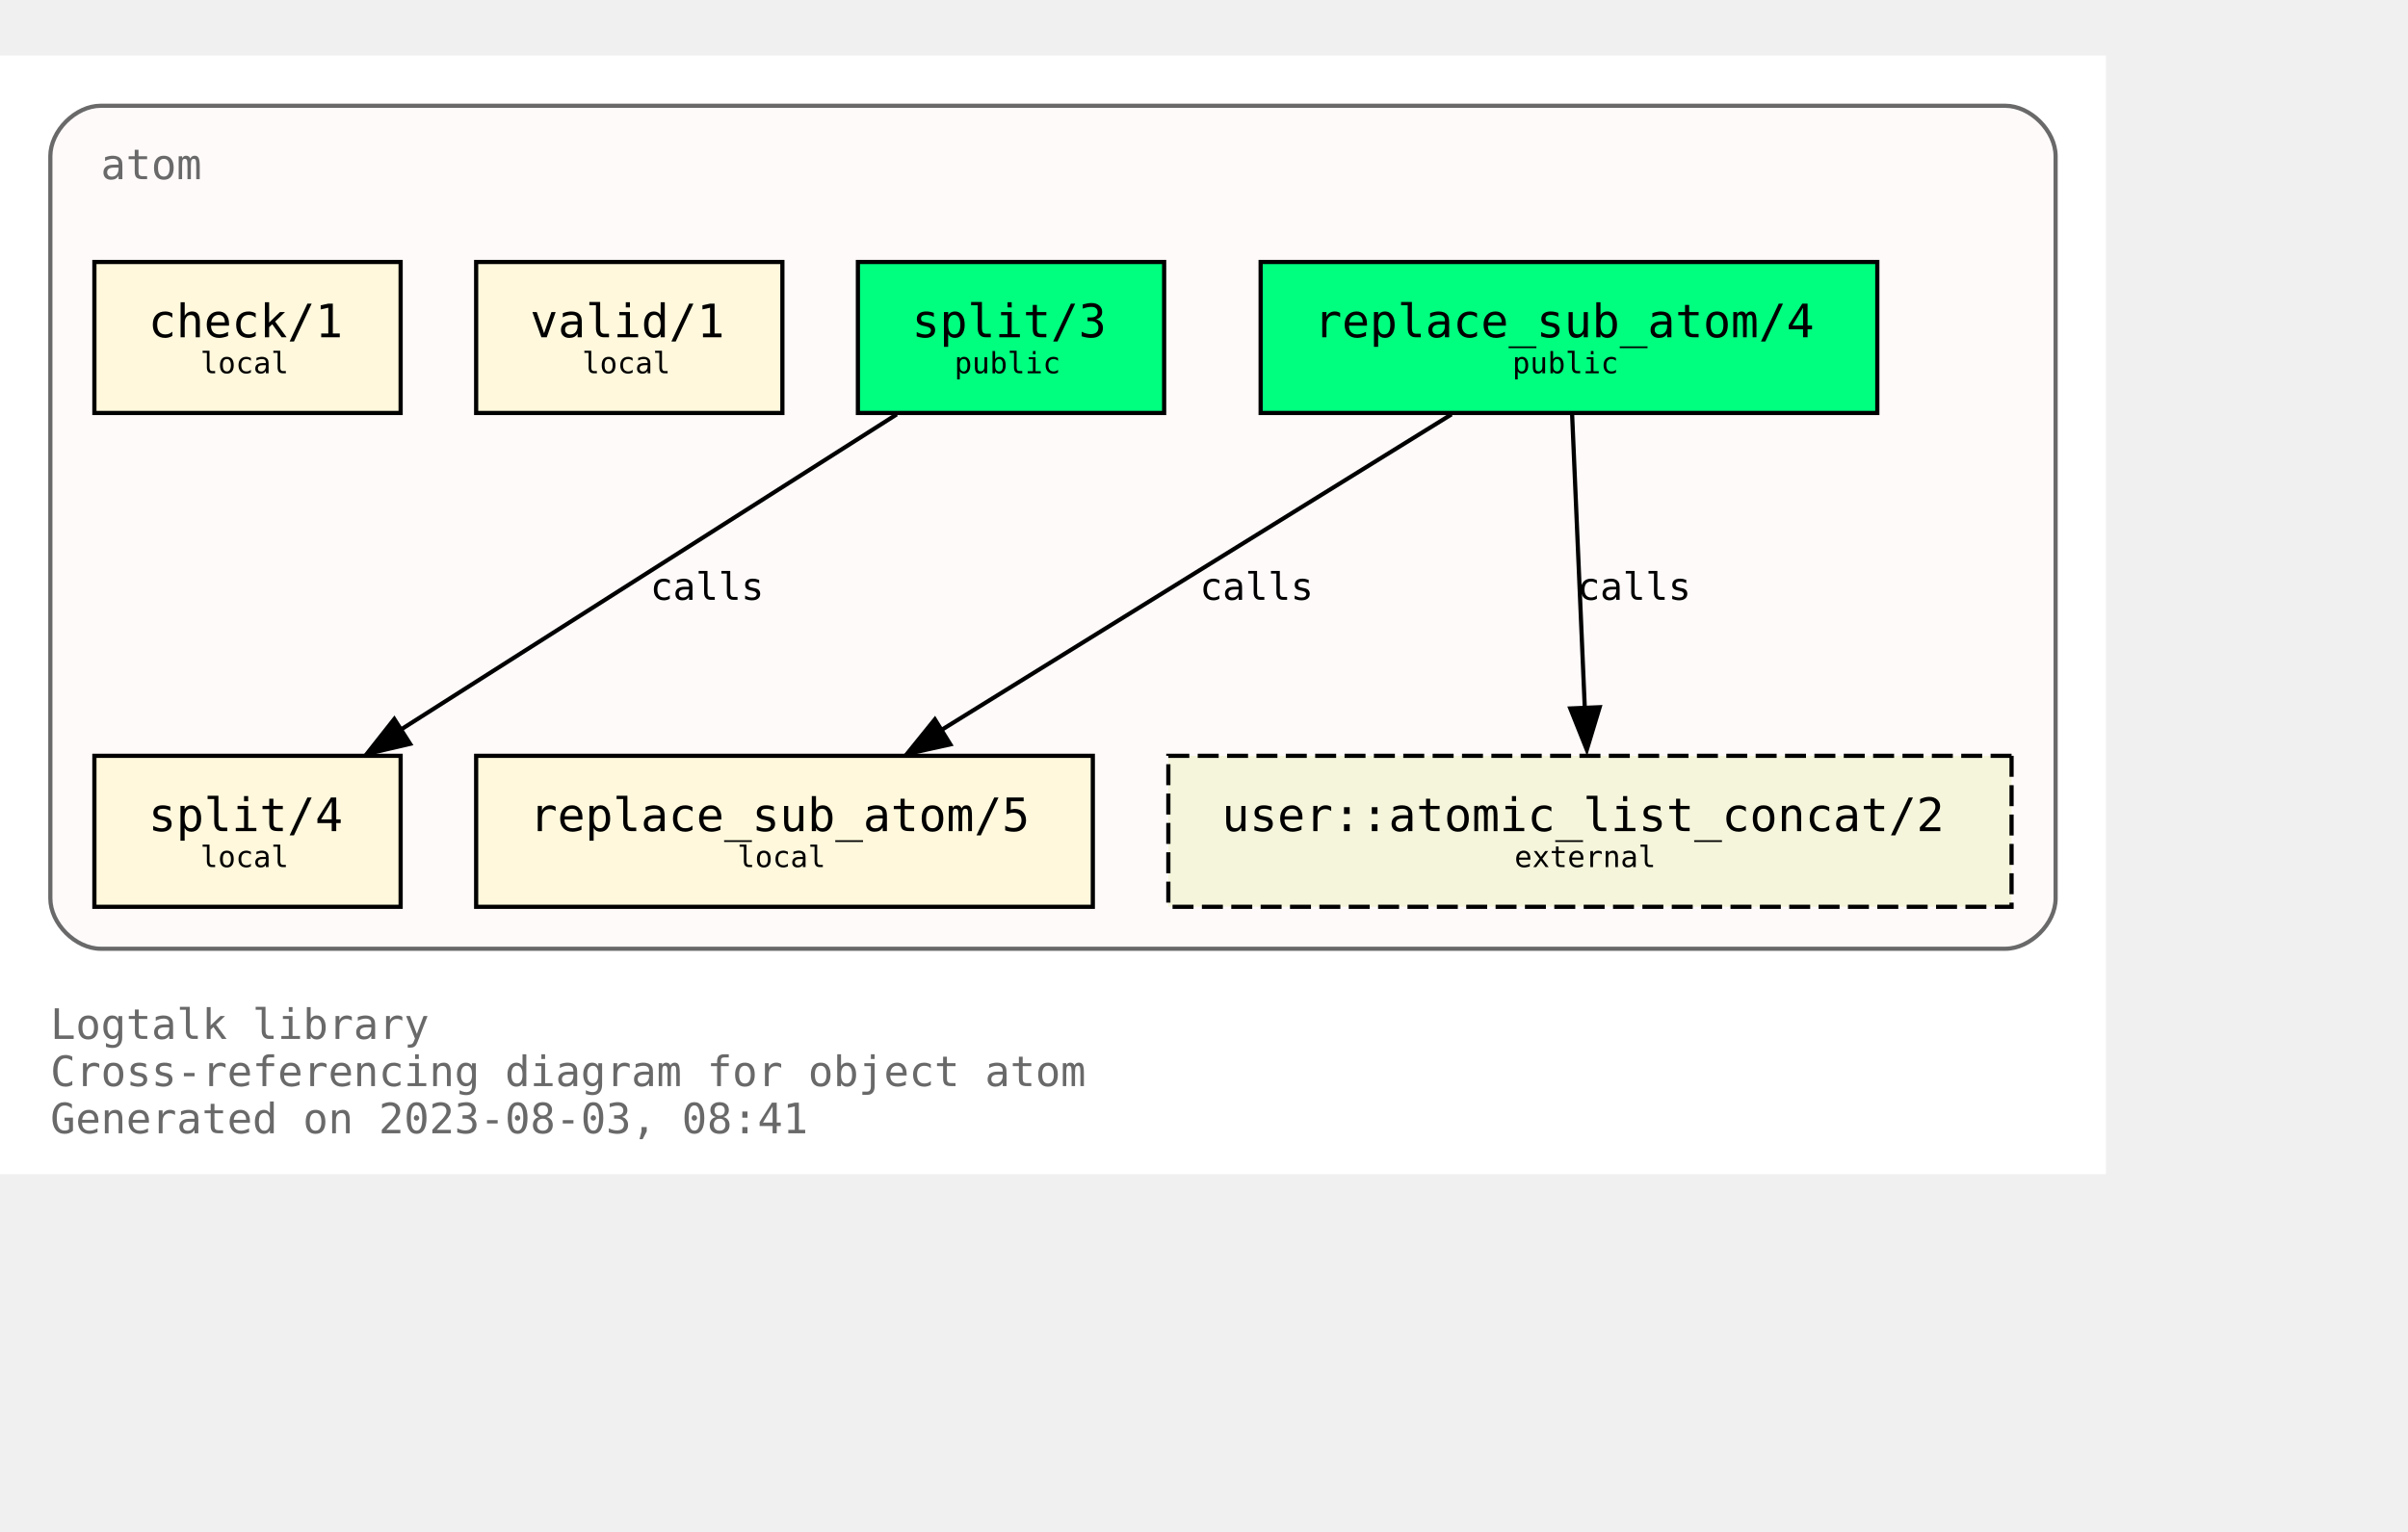
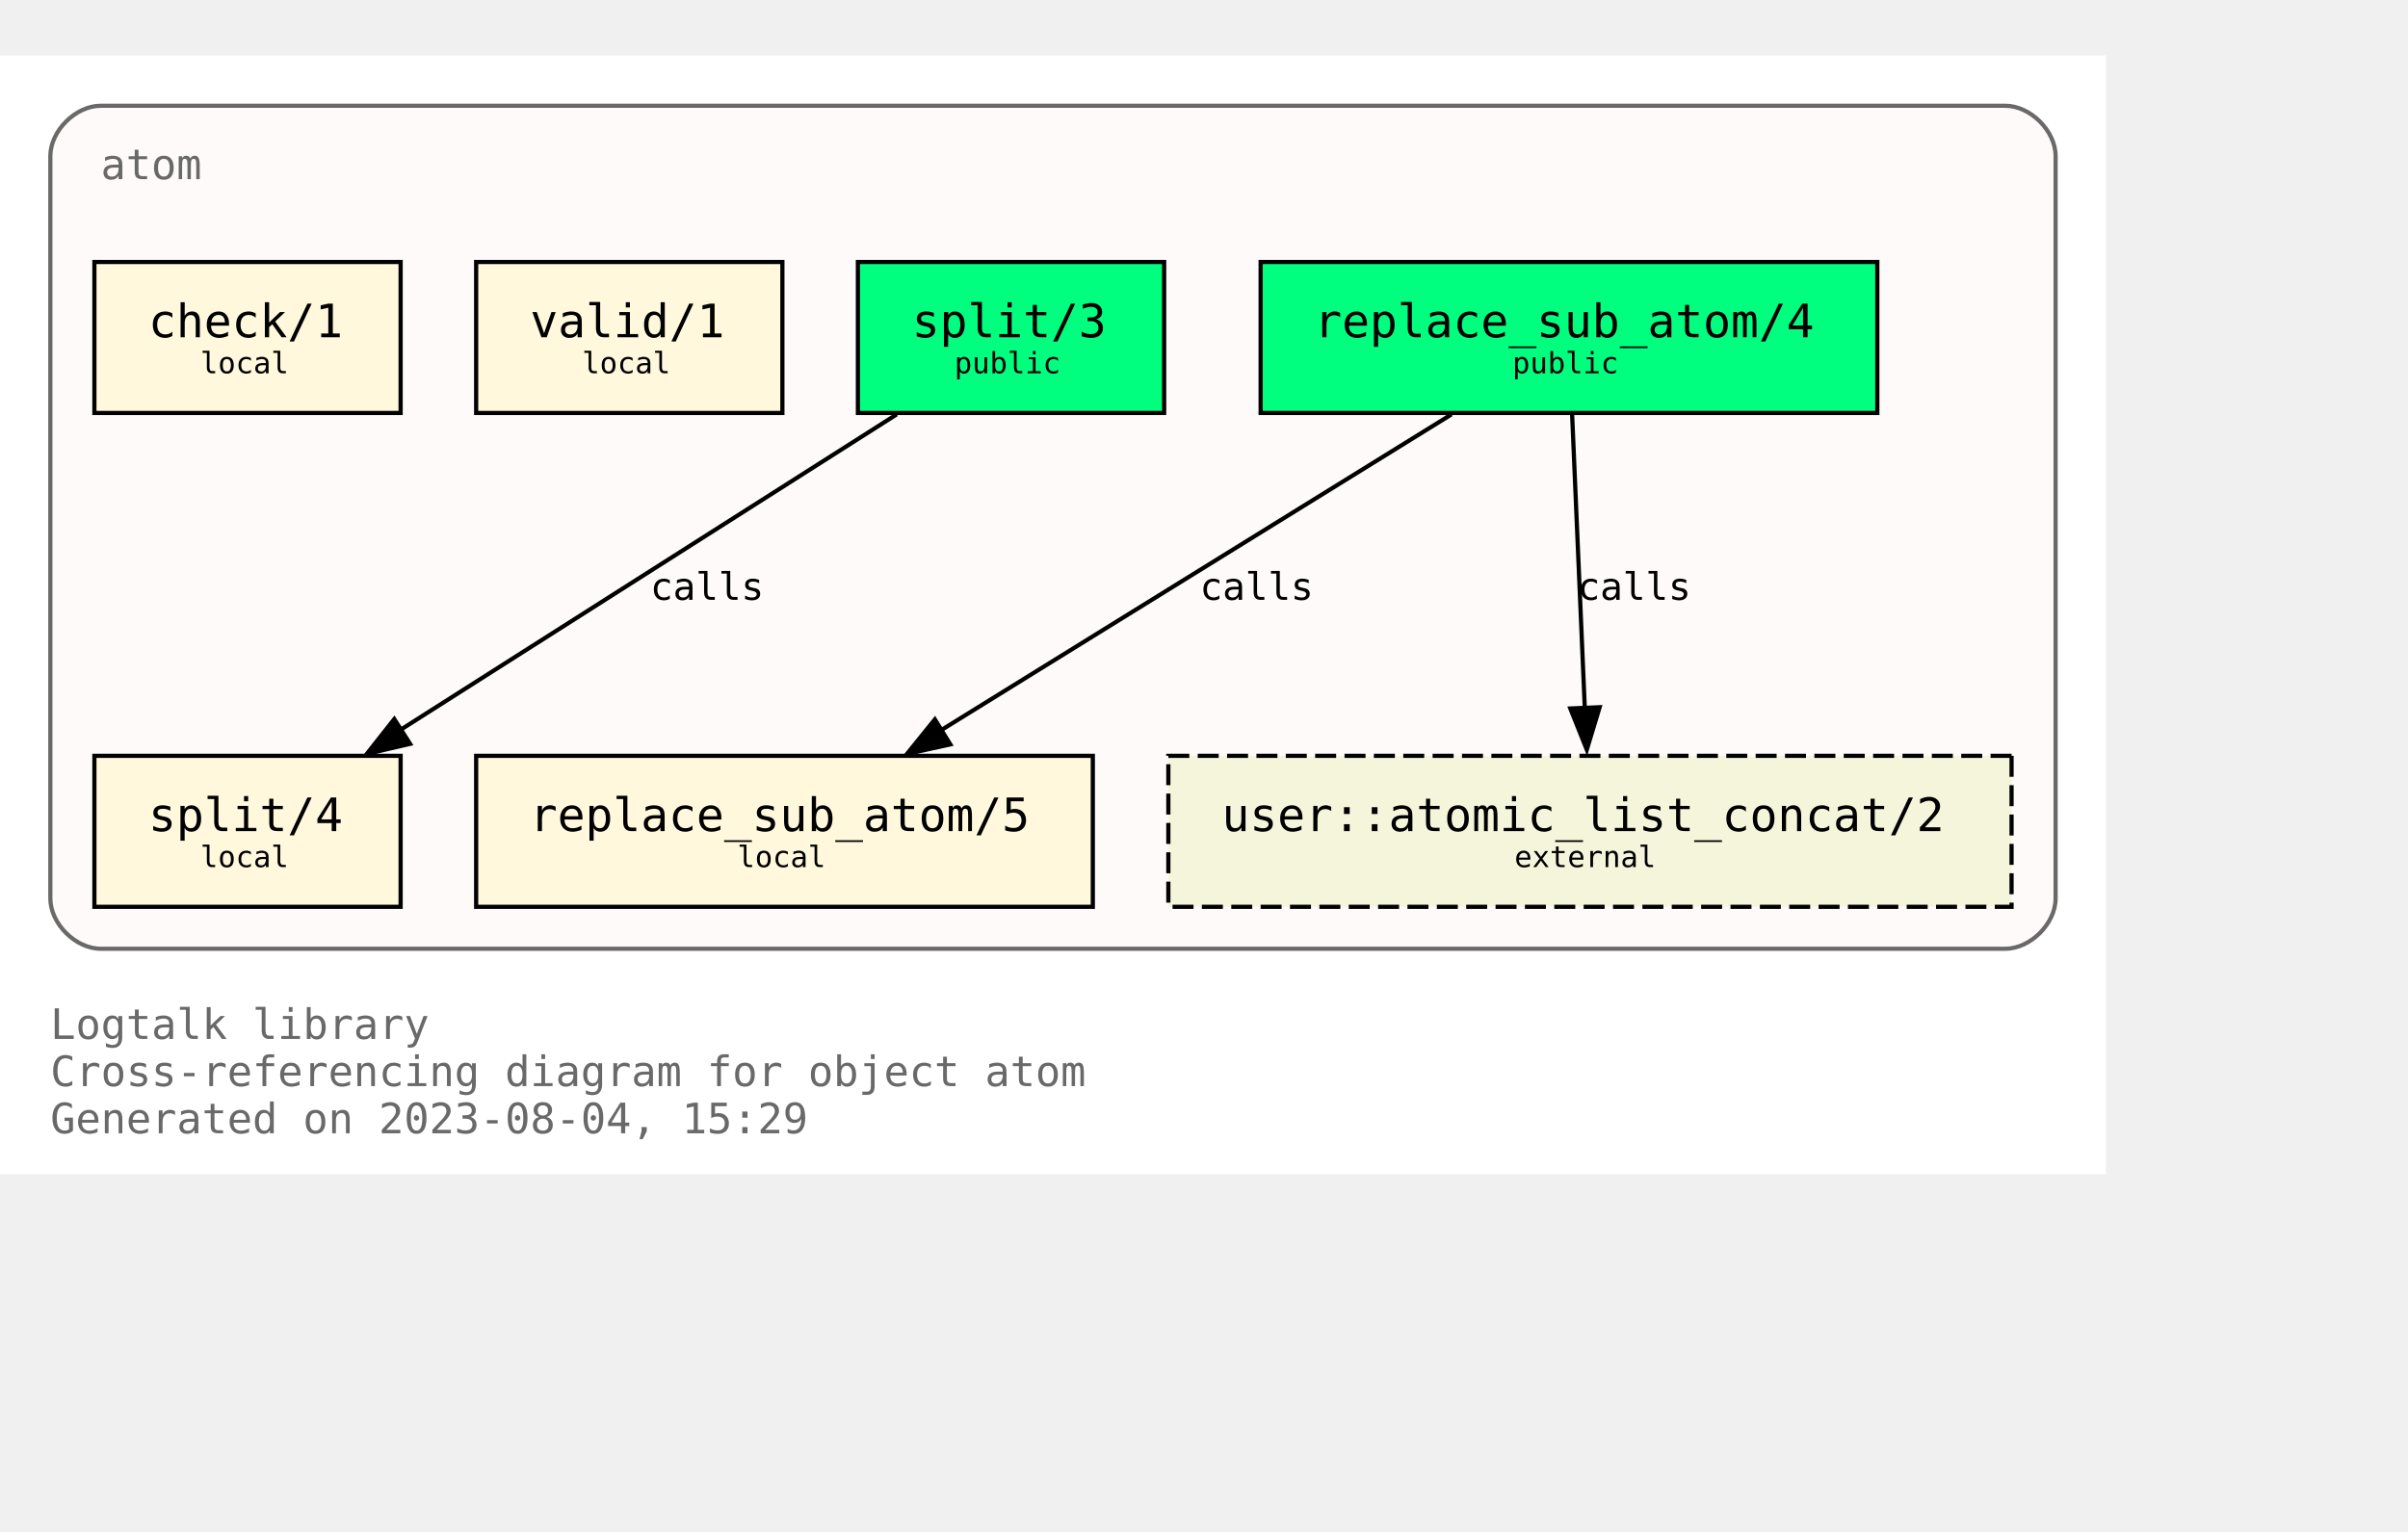
<svg xmlns="http://www.w3.org/2000/svg" xmlns:xlink="http://www.w3.org/1999/xlink" width="646pt" height="411pt" viewBox="72.00 72.00 574.00 338.75">
  <g id="graph0" class="graph" transform="scale(1 1) rotate(0) translate(76 334.75)">
    <polygon fill="white" stroke="none" points="-4,4 -4,-262.75 498,-262.75 498,4 -4,4" />
    <text text-anchor="start" x="8" y="-28.25" font-family="Monospace" font-size="10.00" fill="dimgray">Logtalk library</text>
    <text text-anchor="start" x="8" y="-17" font-family="Monospace" font-size="10.00" fill="dimgray">Cross-referencing diagram for object atom</text>
-     <text text-anchor="start" x="8" y="-5.75" font-family="Monospace" font-size="10.00" fill="dimgray">Generated on 2023-08-03, 08:41</text>
+     <text text-anchor="start" x="8" y="-5.75" font-family="Monospace" font-size="10.00" fill="dimgray">Generated on 2023-08-04, 15:29</text>
    <g id="clust1" class="cluster">
      <g id="a_clust1">
        <a xlink:title="atom">
          <path fill="snow" stroke="dimgray" d="M20,-49.75C20,-49.75 474,-49.75 474,-49.75 480,-49.75 486,-55.75 486,-61.75 486,-61.75 486,-238.75 486,-238.75 486,-244.75 480,-250.75 474,-250.75 474,-250.75 20,-250.75 20,-250.75 14,-250.75 8,-244.75 8,-238.75 8,-238.75 8,-61.75 8,-61.75 8,-55.75 14,-49.75 20,-49.75" />
          <g id="a_clust1_0">
-             <a xlink:href="https://github.com/LogtalkDotOrg/logtalk3/tree/1e406c4257ed3239117f4a8c8b45db4a9ae9f0db/library/types/atom.lgt" xlink:title="https://github.com/LogtalkDotOrg/logtalk3/tree/1e406c4257ed3239117f4a8c8b45db4a9ae9f0db/library/types/atom.lgt">
+             <a xlink:href="https://github.com/LogtalkDotOrg/logtalk3/tree/f2e7696b21be5370e09347147dcf26717cfa8b2e/library/types/atom.lgt" xlink:title="https://github.com/LogtalkDotOrg/logtalk3/tree/f2e7696b21be5370e09347147dcf26717cfa8b2e/library/types/atom.lgt">
              <text text-anchor="start" x="20" y="-233.25" font-family="Monospace" font-size="10.00" fill="dimgray">atom</text>
            </a>
          </g>
        </a>
      </g>
    </g>
    <g id="node1" class="node">
      <g id="a_node1">
-         <a xlink:href="https://github.com/LogtalkDotOrg/logtalk3/tree/1e406c4257ed3239117f4a8c8b45db4a9ae9f0db/library/types/atom.lgt#L32" xlink:title="https://github.com/LogtalkDotOrg/logtalk3/tree/1e406c4257ed3239117f4a8c8b45db4a9ae9f0db/library/types/atom.lgt#L32">
+         <a xlink:href="https://github.com/LogtalkDotOrg/logtalk3/tree/f2e7696b21be5370e09347147dcf26717cfa8b2e/library/types/atom.lgt#L32" xlink:title="https://github.com/LogtalkDotOrg/logtalk3/tree/f2e7696b21be5370e09347147dcf26717cfa8b2e/library/types/atom.lgt#L32">
          <polygon fill="springgreen" stroke="black" points="443.5,-213.5 296.5,-213.5 296.5,-177.5 443.5,-177.5 443.5,-213.5" />
          <text text-anchor="start" x="304.38" y="-196.32" font-family="Monospace" font-size="9.00"> </text>
          <text text-anchor="start" x="309.25" y="-195.55" font-family="Monospace" font-size="11.00">replace_sub_atom/4</text>
          <text text-anchor="start" x="430.38" y="-196.32" font-family="Monospace" font-size="9.00"> </text>
          <text text-anchor="start" x="304.38" y="-185.45" font-family="Monospace" font-size="9.00"> </text>
          <text text-anchor="start" x="356.5" y="-186.97" font-family="Monospace" font-size="7.00">public</text>
          <text text-anchor="start" x="430.38" y="-185.45" font-family="Monospace" font-size="9.00"> </text>
        </a>
      </g>
    </g>
    <g id="node4" class="node">
      <g id="a_node4">
-         <a xlink:href="https://github.com/LogtalkDotOrg/logtalk3/tree/1e406c4257ed3239117f4a8c8b45db4a9ae9f0db/library/types/atom.lgt#L58" xlink:title="https://github.com/LogtalkDotOrg/logtalk3/tree/1e406c4257ed3239117f4a8c8b45db4a9ae9f0db/library/types/atom.lgt#L58">
+         <a xlink:href="https://github.com/LogtalkDotOrg/logtalk3/tree/f2e7696b21be5370e09347147dcf26717cfa8b2e/library/types/atom.lgt#L58" xlink:title="https://github.com/LogtalkDotOrg/logtalk3/tree/f2e7696b21be5370e09347147dcf26717cfa8b2e/library/types/atom.lgt#L58">
          <polygon fill="cornsilk" stroke="black" points="256.5,-95.75 109.5,-95.75 109.5,-59.75 256.5,-59.75 256.5,-95.75" />
          <text text-anchor="start" x="117.38" y="-78.58" font-family="Monospace" font-size="9.00"> </text>
          <text text-anchor="start" x="122.25" y="-77.8" font-family="Monospace" font-size="11.00">replace_sub_atom/5</text>
          <text text-anchor="start" x="243.38" y="-78.58" font-family="Monospace" font-size="9.00"> </text>
          <text text-anchor="start" x="117.38" y="-67.7" font-family="Monospace" font-size="9.00"> </text>
          <text text-anchor="start" x="171.75" y="-69.22" font-family="Monospace" font-size="7.00">local</text>
          <text text-anchor="start" x="243.38" y="-67.7" font-family="Monospace" font-size="9.00"> </text>
        </a>
      </g>
    </g>
    <g id="edge1" class="edge">
      <g id="a_edge1">
-         <a xlink:href="https://github.com/LogtalkDotOrg/logtalk3/tree/1e406c4257ed3239117f4a8c8b45db4a9ae9f0db/library/types/atom.lgt#L50" xlink:title="calls">
+         <a xlink:href="https://github.com/LogtalkDotOrg/logtalk3/tree/f2e7696b21be5370e09347147dcf26717cfa8b2e/library/types/atom.lgt#L50" xlink:title="calls">
          <path fill="none" stroke="black" d="M342,-177.17C309.64,-157.14 256.24,-124.09 220.36,-101.88" />
          <polygon fill="black" stroke="black" points="222.53,-98.48 212.19,-96.2 218.85,-104.44 222.53,-98.48" />
        </a>
      </g>
      <g id="a_edge1-label">
-         <a xlink:href="https://github.com/LogtalkDotOrg/logtalk3/tree/1e406c4257ed3239117f4a8c8b45db4a9ae9f0db/library/types/atom.lgt#L50" xlink:title="https://github.com/LogtalkDotOrg/logtalk3/tree/1e406c4257ed3239117f4a8c8b45db4a9ae9f0db/library/types/atom.lgt#L50">
+         <a xlink:href="https://github.com/LogtalkDotOrg/logtalk3/tree/f2e7696b21be5370e09347147dcf26717cfa8b2e/library/types/atom.lgt#L50" xlink:title="https://github.com/LogtalkDotOrg/logtalk3/tree/f2e7696b21be5370e09347147dcf26717cfa8b2e/library/types/atom.lgt#L50">
          <text text-anchor="start" x="282" y="-132.95" font-family="Monospace" font-size="9.00">calls</text>
        </a>
      </g>
    </g>
    <g id="node7" class="node">
      <polygon fill="beige" stroke="black" stroke-dasharray="5,2" points="475.5,-95.75 274.5,-95.75 274.5,-59.75 475.5,-59.75 475.5,-95.75" />
      <text text-anchor="start" x="282.38" y="-78.58" font-family="Monospace" font-size="9.00"> </text>
      <text text-anchor="start" x="287.25" y="-77.8" font-family="Monospace" font-size="11.00">user::atomic_list_concat/2</text>
      <text text-anchor="start" x="462.38" y="-78.58" font-family="Monospace" font-size="9.00"> </text>
      <text text-anchor="start" x="282.38" y="-67.7" font-family="Monospace" font-size="9.00"> </text>
      <text text-anchor="start" x="357" y="-69.22" font-family="Monospace" font-size="7.00">external</text>
      <text text-anchor="start" x="462.38" y="-67.7" font-family="Monospace" font-size="9.00"> </text>
    </g>
    <g id="edge3" class="edge">
      <g id="a_edge3">
-         <a xlink:href="https://github.com/LogtalkDotOrg/logtalk3/tree/1e406c4257ed3239117f4a8c8b45db4a9ae9f0db/library/types/atom.lgt#L50" xlink:title="calls">
+         <a xlink:href="https://github.com/LogtalkDotOrg/logtalk3/tree/f2e7696b21be5370e09347147dcf26717cfa8b2e/library/types/atom.lgt#L50" xlink:title="calls">
          <path fill="none" stroke="black" d="M370.75,-177.17C371.55,-158.67 372.83,-129.07 373.77,-107.16" />
          <polygon fill="black" stroke="black" points="377.31,-107.34 374.25,-97.2 370.32,-107.04 377.31,-107.34" />
        </a>
      </g>
      <g id="a_edge3-label">
-         <a xlink:href="https://github.com/LogtalkDotOrg/logtalk3/tree/1e406c4257ed3239117f4a8c8b45db4a9ae9f0db/library/types/atom.lgt#L50" xlink:title="https://github.com/LogtalkDotOrg/logtalk3/tree/1e406c4257ed3239117f4a8c8b45db4a9ae9f0db/library/types/atom.lgt#L50">
+         <a xlink:href="https://github.com/LogtalkDotOrg/logtalk3/tree/f2e7696b21be5370e09347147dcf26717cfa8b2e/library/types/atom.lgt#L50" xlink:title="https://github.com/LogtalkDotOrg/logtalk3/tree/f2e7696b21be5370e09347147dcf26717cfa8b2e/library/types/atom.lgt#L50">
          <text text-anchor="start" x="372" y="-132.95" font-family="Monospace" font-size="9.00">calls</text>
        </a>
      </g>
    </g>
    <g id="node2" class="node">
      <g id="a_node2">
-         <a xlink:href="https://github.com/LogtalkDotOrg/logtalk3/tree/1e406c4257ed3239117f4a8c8b45db4a9ae9f0db/library/types/atom.lgt#L39" xlink:title="https://github.com/LogtalkDotOrg/logtalk3/tree/1e406c4257ed3239117f4a8c8b45db4a9ae9f0db/library/types/atom.lgt#L39">
+         <a xlink:href="https://github.com/LogtalkDotOrg/logtalk3/tree/f2e7696b21be5370e09347147dcf26717cfa8b2e/library/types/atom.lgt#L39" xlink:title="https://github.com/LogtalkDotOrg/logtalk3/tree/f2e7696b21be5370e09347147dcf26717cfa8b2e/library/types/atom.lgt#L39">
          <polygon fill="springgreen" stroke="black" points="273.5,-213.5 200.5,-213.5 200.5,-177.5 273.5,-177.5 273.5,-213.5" />
          <text text-anchor="start" x="208.38" y="-196.32" font-family="Monospace" font-size="9.00"> </text>
          <text text-anchor="start" x="213.38" y="-195.55" font-family="Monospace" font-size="11.00">split/3</text>
          <text text-anchor="start" x="260.38" y="-196.32" font-family="Monospace" font-size="9.00"> </text>
          <text text-anchor="start" x="208.38" y="-185.45" font-family="Monospace" font-size="9.00"> </text>
          <text text-anchor="start" x="223.5" y="-186.97" font-family="Monospace" font-size="7.00">public</text>
          <text text-anchor="start" x="260.38" y="-185.45" font-family="Monospace" font-size="9.00"> </text>
        </a>
      </g>
    </g>
    <g id="node5" class="node">
      <g id="a_node5">
-         <a xlink:href="https://github.com/LogtalkDotOrg/logtalk3/tree/1e406c4257ed3239117f4a8c8b45db4a9ae9f0db/library/types/atom.lgt#L76" xlink:title="https://github.com/LogtalkDotOrg/logtalk3/tree/1e406c4257ed3239117f4a8c8b45db4a9ae9f0db/library/types/atom.lgt#L76">
+         <a xlink:href="https://github.com/LogtalkDotOrg/logtalk3/tree/f2e7696b21be5370e09347147dcf26717cfa8b2e/library/types/atom.lgt#L76" xlink:title="https://github.com/LogtalkDotOrg/logtalk3/tree/f2e7696b21be5370e09347147dcf26717cfa8b2e/library/types/atom.lgt#L76">
          <polygon fill="cornsilk" stroke="black" points="91.5,-95.75 18.5,-95.75 18.5,-59.75 91.5,-59.75 91.5,-95.75" />
          <text text-anchor="start" x="26.38" y="-78.58" font-family="Monospace" font-size="9.00"> </text>
          <text text-anchor="start" x="31.38" y="-77.8" font-family="Monospace" font-size="11.00">split/4</text>
          <text text-anchor="start" x="78.38" y="-78.58" font-family="Monospace" font-size="9.00"> </text>
          <text text-anchor="start" x="26.38" y="-67.7" font-family="Monospace" font-size="9.00"> </text>
          <text text-anchor="start" x="43.75" y="-69.22" font-family="Monospace" font-size="7.00">local</text>
          <text text-anchor="start" x="78.38" y="-67.7" font-family="Monospace" font-size="9.00"> </text>
        </a>
      </g>
    </g>
    <g id="edge2" class="edge">
      <g id="a_edge2">
-         <a xlink:href="https://github.com/LogtalkDotOrg/logtalk3/tree/1e406c4257ed3239117f4a8c8b45db4a9ae9f0db/library/types/atom.lgt#L69" xlink:title="calls">
+         <a xlink:href="https://github.com/LogtalkDotOrg/logtalk3/tree/f2e7696b21be5370e09347147dcf26717cfa8b2e/library/types/atom.lgt#L69" xlink:title="calls">
          <path fill="none" stroke="black" d="M209.75,-177.17C178.26,-157.14 126.28,-124.09 91.36,-101.88" />
          <polygon fill="black" stroke="black" points="93.75,-98.61 83.43,-96.2 89.99,-104.52 93.75,-98.61" />
        </a>
      </g>
      <g id="a_edge2-label">
-         <a xlink:href="https://github.com/LogtalkDotOrg/logtalk3/tree/1e406c4257ed3239117f4a8c8b45db4a9ae9f0db/library/types/atom.lgt#L69" xlink:title="https://github.com/LogtalkDotOrg/logtalk3/tree/1e406c4257ed3239117f4a8c8b45db4a9ae9f0db/library/types/atom.lgt#L69">
+         <a xlink:href="https://github.com/LogtalkDotOrg/logtalk3/tree/f2e7696b21be5370e09347147dcf26717cfa8b2e/library/types/atom.lgt#L69" xlink:title="https://github.com/LogtalkDotOrg/logtalk3/tree/f2e7696b21be5370e09347147dcf26717cfa8b2e/library/types/atom.lgt#L69">
          <text text-anchor="start" x="151" y="-132.95" font-family="Monospace" font-size="9.00">calls</text>
        </a>
      </g>
    </g>
    <g id="node3" class="node">
      <g id="a_node3">
-         <a xlink:href="https://github.com/LogtalkDotOrg/logtalk3/tree/1e406c4257ed3239117f4a8c8b45db4a9ae9f0db/library/types/atom.lgt#L87" xlink:title="https://github.com/LogtalkDotOrg/logtalk3/tree/1e406c4257ed3239117f4a8c8b45db4a9ae9f0db/library/types/atom.lgt#L87">
+         <a xlink:href="https://github.com/LogtalkDotOrg/logtalk3/tree/f2e7696b21be5370e09347147dcf26717cfa8b2e/library/types/atom.lgt#L87" xlink:title="https://github.com/LogtalkDotOrg/logtalk3/tree/f2e7696b21be5370e09347147dcf26717cfa8b2e/library/types/atom.lgt#L87">
          <polygon fill="cornsilk" stroke="black" points="182.5,-213.5 109.5,-213.5 109.5,-177.5 182.5,-177.5 182.5,-213.5" />
          <text text-anchor="start" x="117.38" y="-196.32" font-family="Monospace" font-size="9.00"> </text>
          <text text-anchor="start" x="122.38" y="-195.55" font-family="Monospace" font-size="11.00">valid/1</text>
          <text text-anchor="start" x="169.38" y="-196.32" font-family="Monospace" font-size="9.00"> </text>
          <text text-anchor="start" x="117.38" y="-185.45" font-family="Monospace" font-size="9.00"> </text>
          <text text-anchor="start" x="134.75" y="-186.97" font-family="Monospace" font-size="7.00">local</text>
          <text text-anchor="start" x="169.38" y="-185.45" font-family="Monospace" font-size="9.00"> </text>
        </a>
      </g>
    </g>
    <g id="node6" class="node">
      <g id="a_node6">
-         <a xlink:href="https://github.com/LogtalkDotOrg/logtalk3/tree/1e406c4257ed3239117f4a8c8b45db4a9ae9f0db/library/types/atom.lgt#L90" xlink:title="https://github.com/LogtalkDotOrg/logtalk3/tree/1e406c4257ed3239117f4a8c8b45db4a9ae9f0db/library/types/atom.lgt#L90">
+         <a xlink:href="https://github.com/LogtalkDotOrg/logtalk3/tree/f2e7696b21be5370e09347147dcf26717cfa8b2e/library/types/atom.lgt#L90" xlink:title="https://github.com/LogtalkDotOrg/logtalk3/tree/f2e7696b21be5370e09347147dcf26717cfa8b2e/library/types/atom.lgt#L90">
          <polygon fill="cornsilk" stroke="black" points="91.5,-213.5 18.5,-213.5 18.5,-177.5 91.5,-177.5 91.5,-213.5" />
          <text text-anchor="start" x="26.38" y="-196.32" font-family="Monospace" font-size="9.00"> </text>
          <text text-anchor="start" x="31.38" y="-195.55" font-family="Monospace" font-size="11.00">check/1</text>
          <text text-anchor="start" x="78.38" y="-196.32" font-family="Monospace" font-size="9.00"> </text>
          <text text-anchor="start" x="26.38" y="-185.45" font-family="Monospace" font-size="9.00"> </text>
          <text text-anchor="start" x="43.75" y="-186.97" font-family="Monospace" font-size="7.00">local</text>
          <text text-anchor="start" x="78.38" y="-185.45" font-family="Monospace" font-size="9.00"> </text>
        </a>
      </g>
    </g>
  </g>
</svg>
